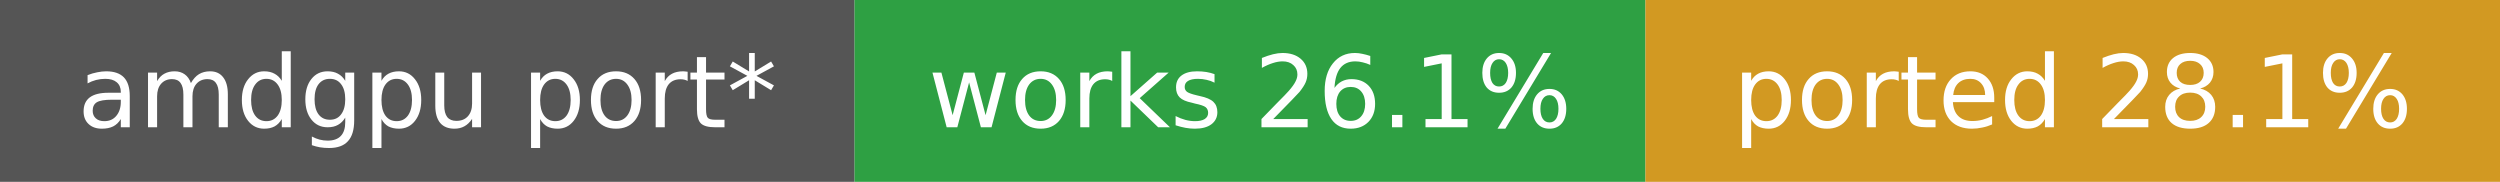
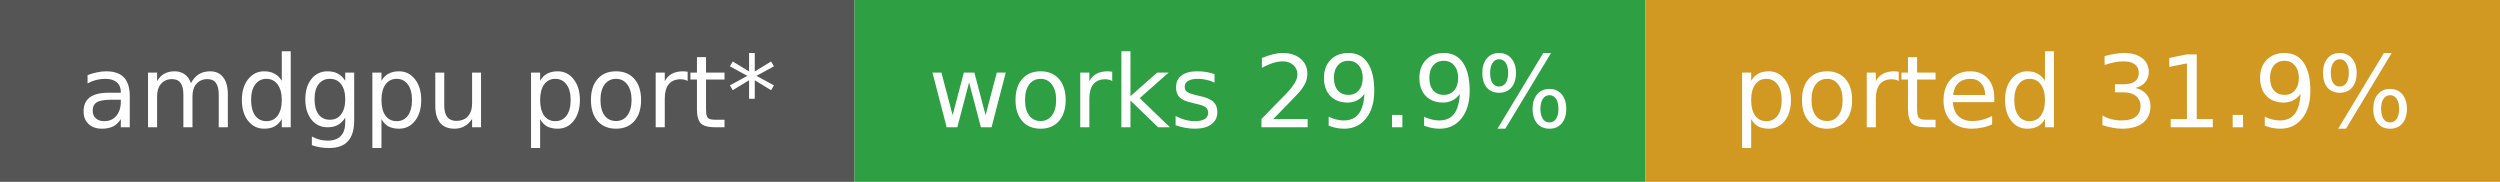
- <svg xmlns="http://www.w3.org/2000/svg" width="275" height="20" role="img" aria-label="amdgpu port*: works 26.1%, ported 28.1%">
+ <svg xmlns="http://www.w3.org/2000/svg" width="275" height="20" role="img" aria-label="amdgpu port*: works 29.9%, ported 31.9%">
  <rect width="94" height="20" fill="#555" />
  <rect x="94" width="87" height="20" fill="#2ea043" />
  <rect x="181" width="94" height="20" fill="#d29922" />
  <g fill="#fff" font-family="Verdana,DejaVu Sans,sans-serif" font-size="11" text-anchor="middle">
    <text x="47.0" y="14">amdgpu port*</text>
-     <text x="137.5" y="14">works 26.1%</text>
-     <text x="228.0" y="14">ported 28.1%</text>
+     <text x="137.5" y="14">works 29.9%</text>
+     <text x="228.0" y="14">ported 31.9%</text>
  </g>
</svg>
